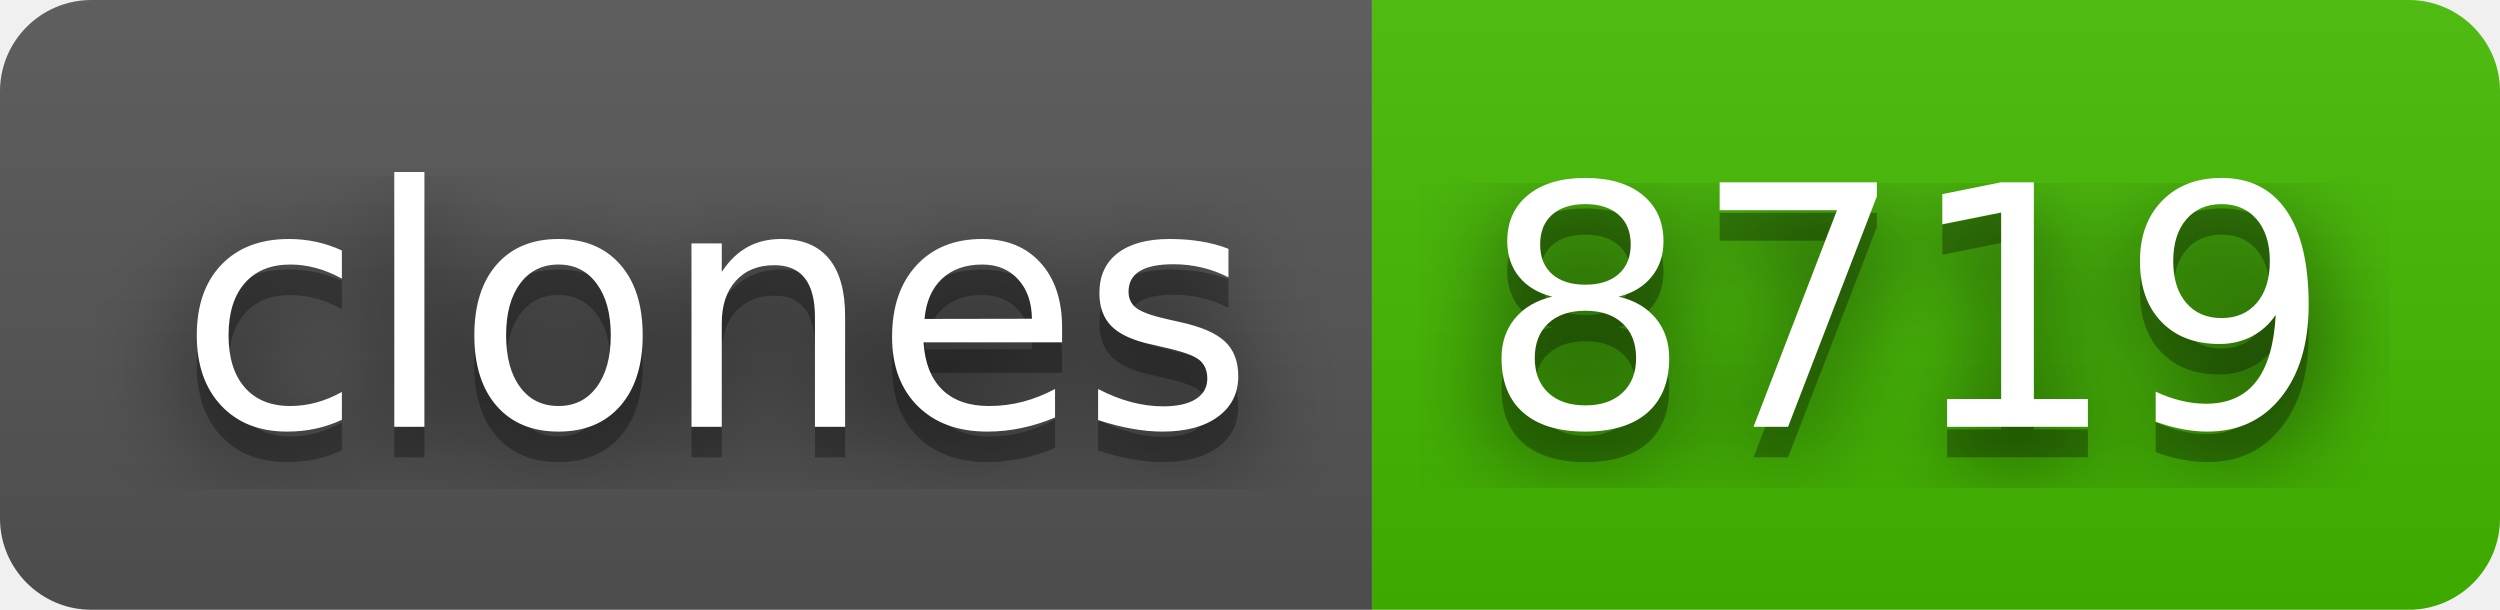
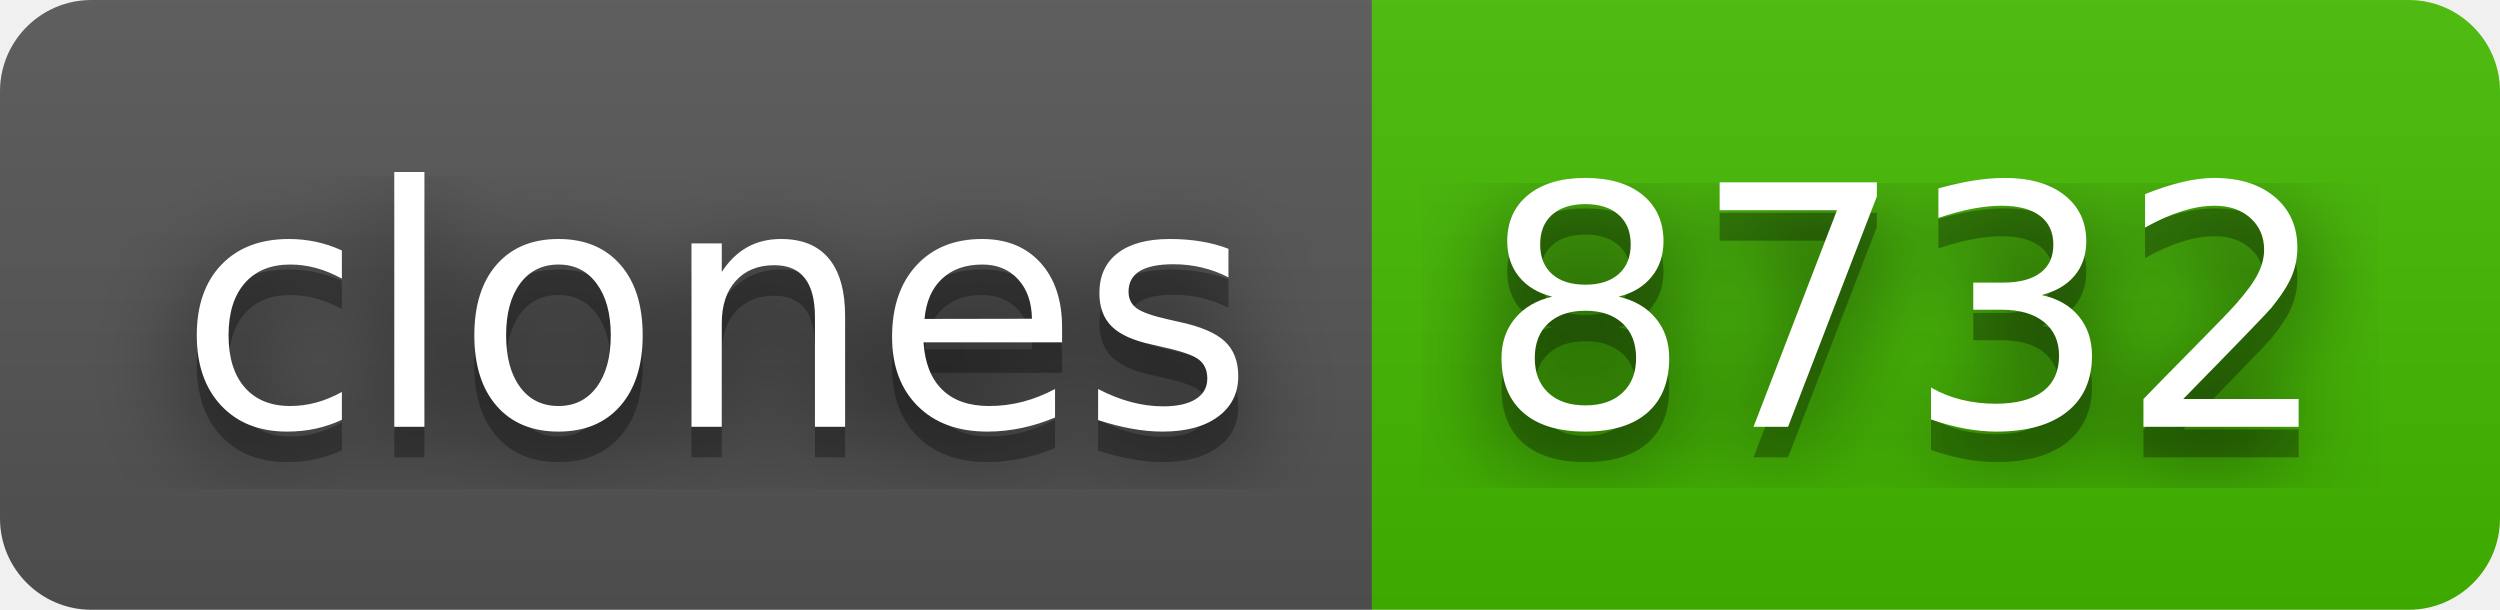
- <svg xmlns="http://www.w3.org/2000/svg" width="82" height="20" role="img" aria-label="clones: 8719">
+ <svg xmlns="http://www.w3.org/2000/svg" width="82" height="20" role="img" aria-label="clones: 8732">
  <filter id="blur">
    <feGaussianBlur stdDeviation="16" />
  </filter>
  <linearGradient id="s" x2="0" y2="100%">
    <stop offset="0" stop-color="#bbb" stop-opacity=".1" />
    <stop offset="1" stop-opacity=".1" />
  </linearGradient>
  <clipPath id="r">
    <rect width="82" height="20" rx="3" />
  </clipPath>
  <g clip-path="url(#r)">
    <rect width="45" height="20" fill="#555" />
    <rect x="45" width="37" height="20" fill="#4b0" />
    <rect width="82" height="20" fill="url(#s)" />
  </g>
  <g fill="#fff" text-anchor="middle" font-family="Verdana,Geneva,DejaVu Sans,sans-serif" text-rendering="geometricPrecision" font-size="110">
    <g transform="scale(.1)">
      <g aria-hidden="true" fill="#010101">
        <text x="235" y="150" fill-opacity=".8" filter="url(#blur)" textLength="350">clones</text>
        <text x="235" y="150" fill-opacity=".3" textLength="350">clones</text>
      </g>
      <text x="235" y="140" textLength="350">clones</text>
    </g>
    <g transform="scale(.1)">
      <g aria-hidden="true" fill="#010101">
-         <text x="625" y="150" fill-opacity=".8" filter="url(#blur)" textLength="270">8719</text>
-         <text x="625" y="150" fill-opacity=".3" textLength="270">8719</text>
+         <text x="625" y="150" fill-opacity=".8" filter="url(#blur)" textLength="270">8732</text>
+         <text x="625" y="150" fill-opacity=".3" textLength="270">8732</text>
      </g>
-       <text x="625" y="140" textLength="270">8719</text>
+       <text x="625" y="140" textLength="270">8732</text>
    </g>
  </g>
</svg>
